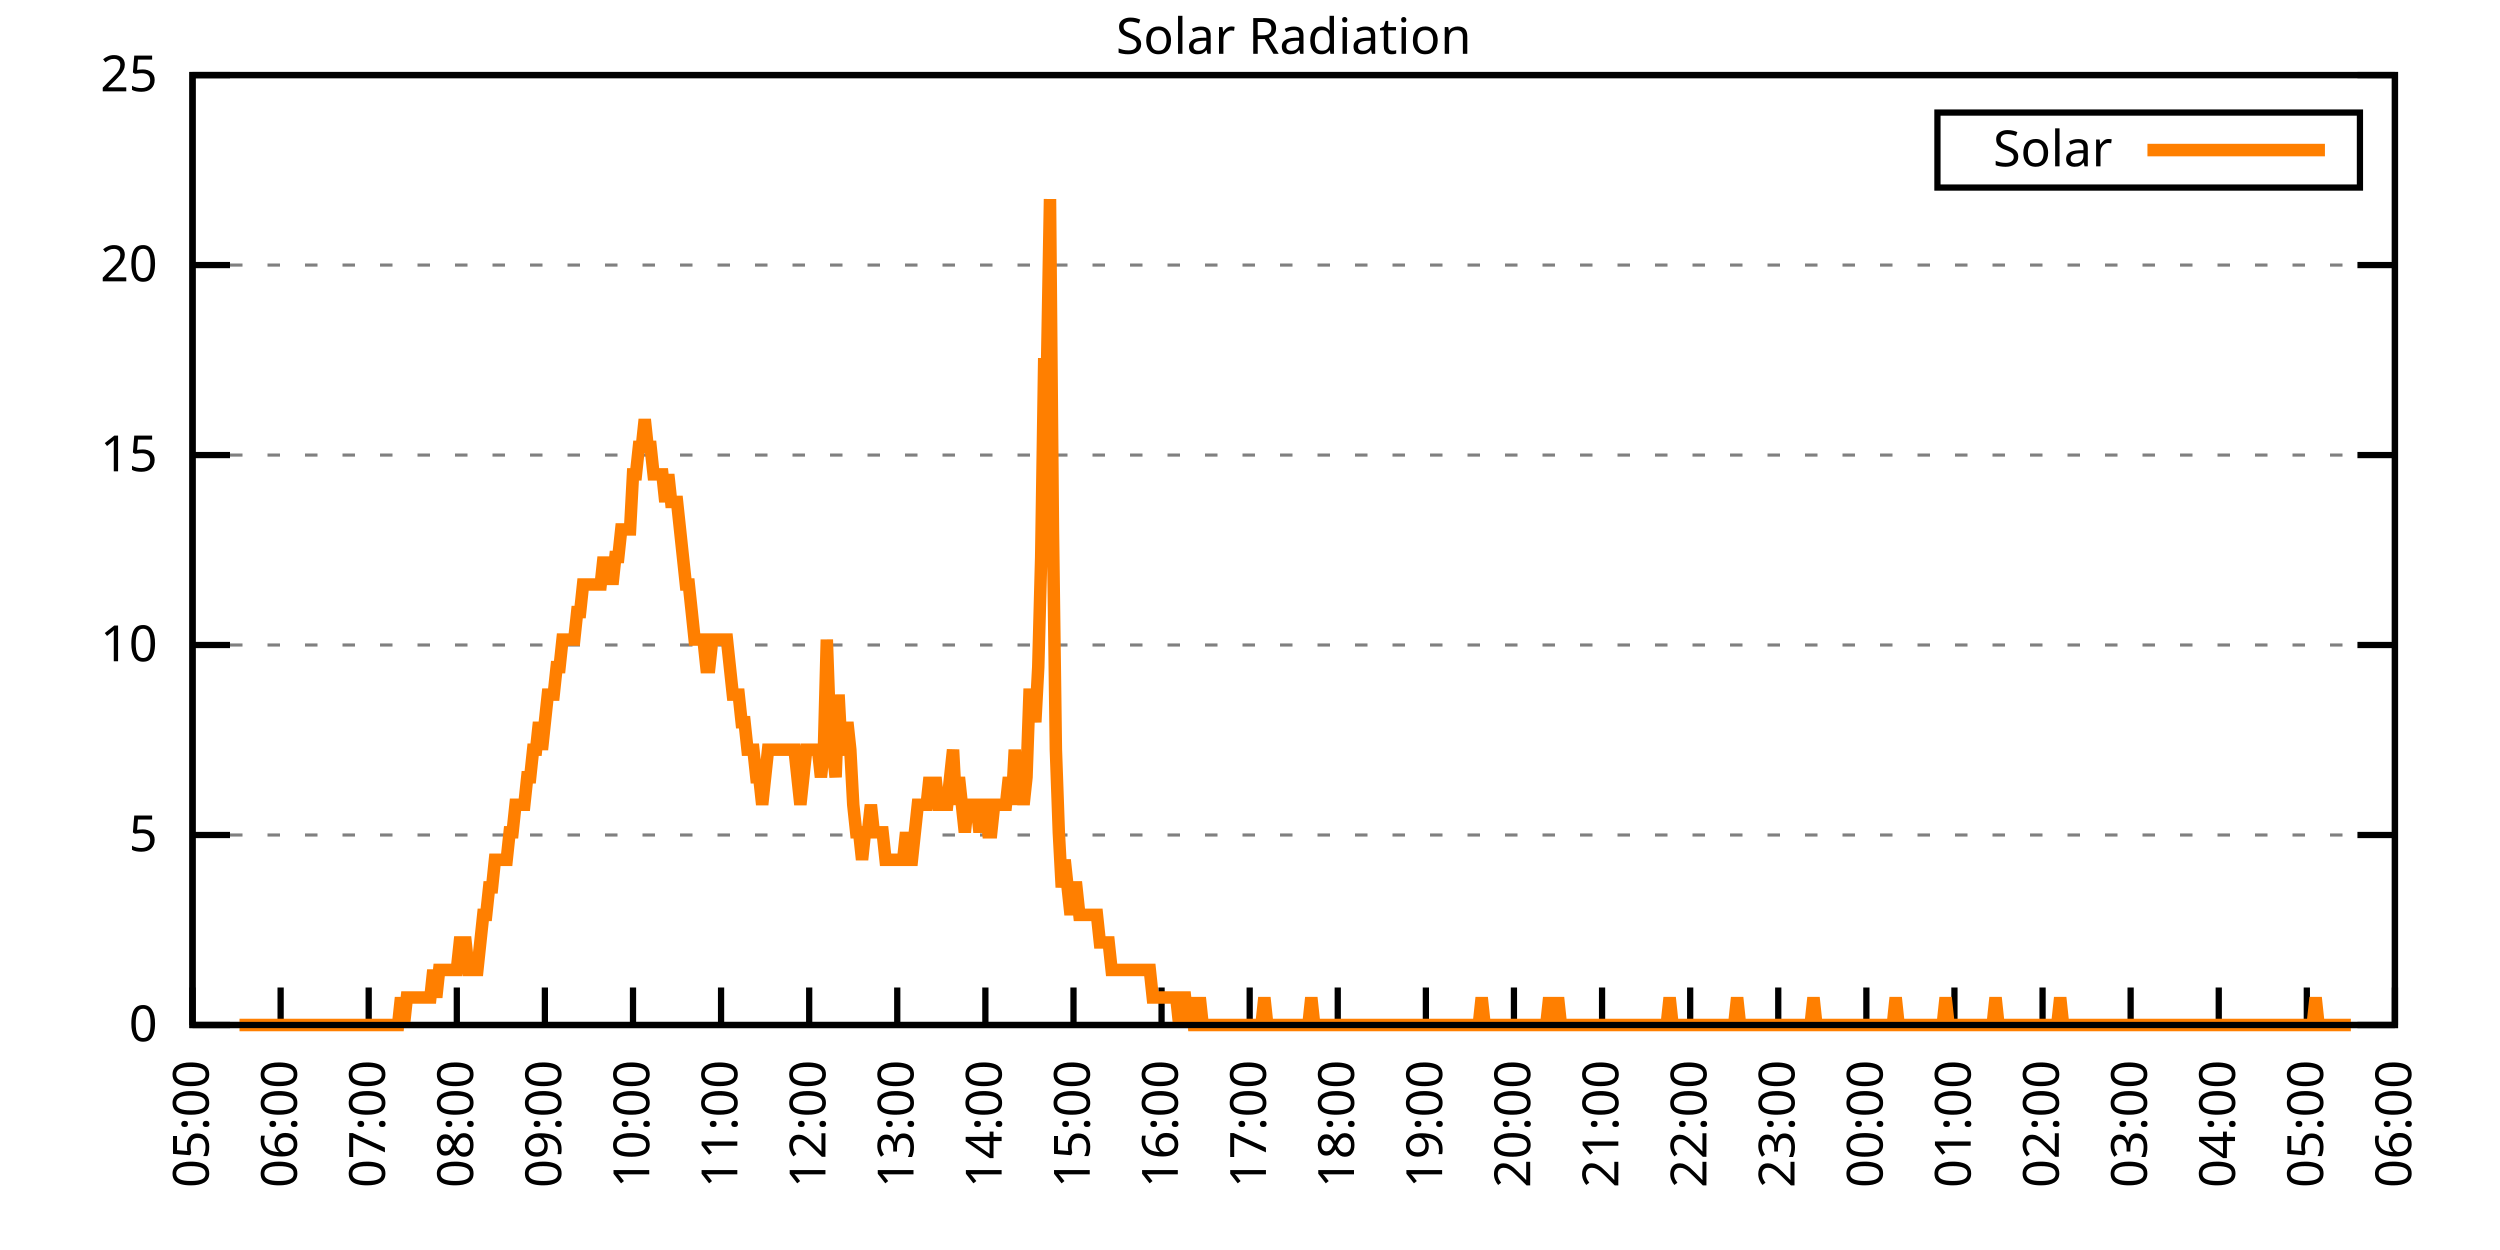
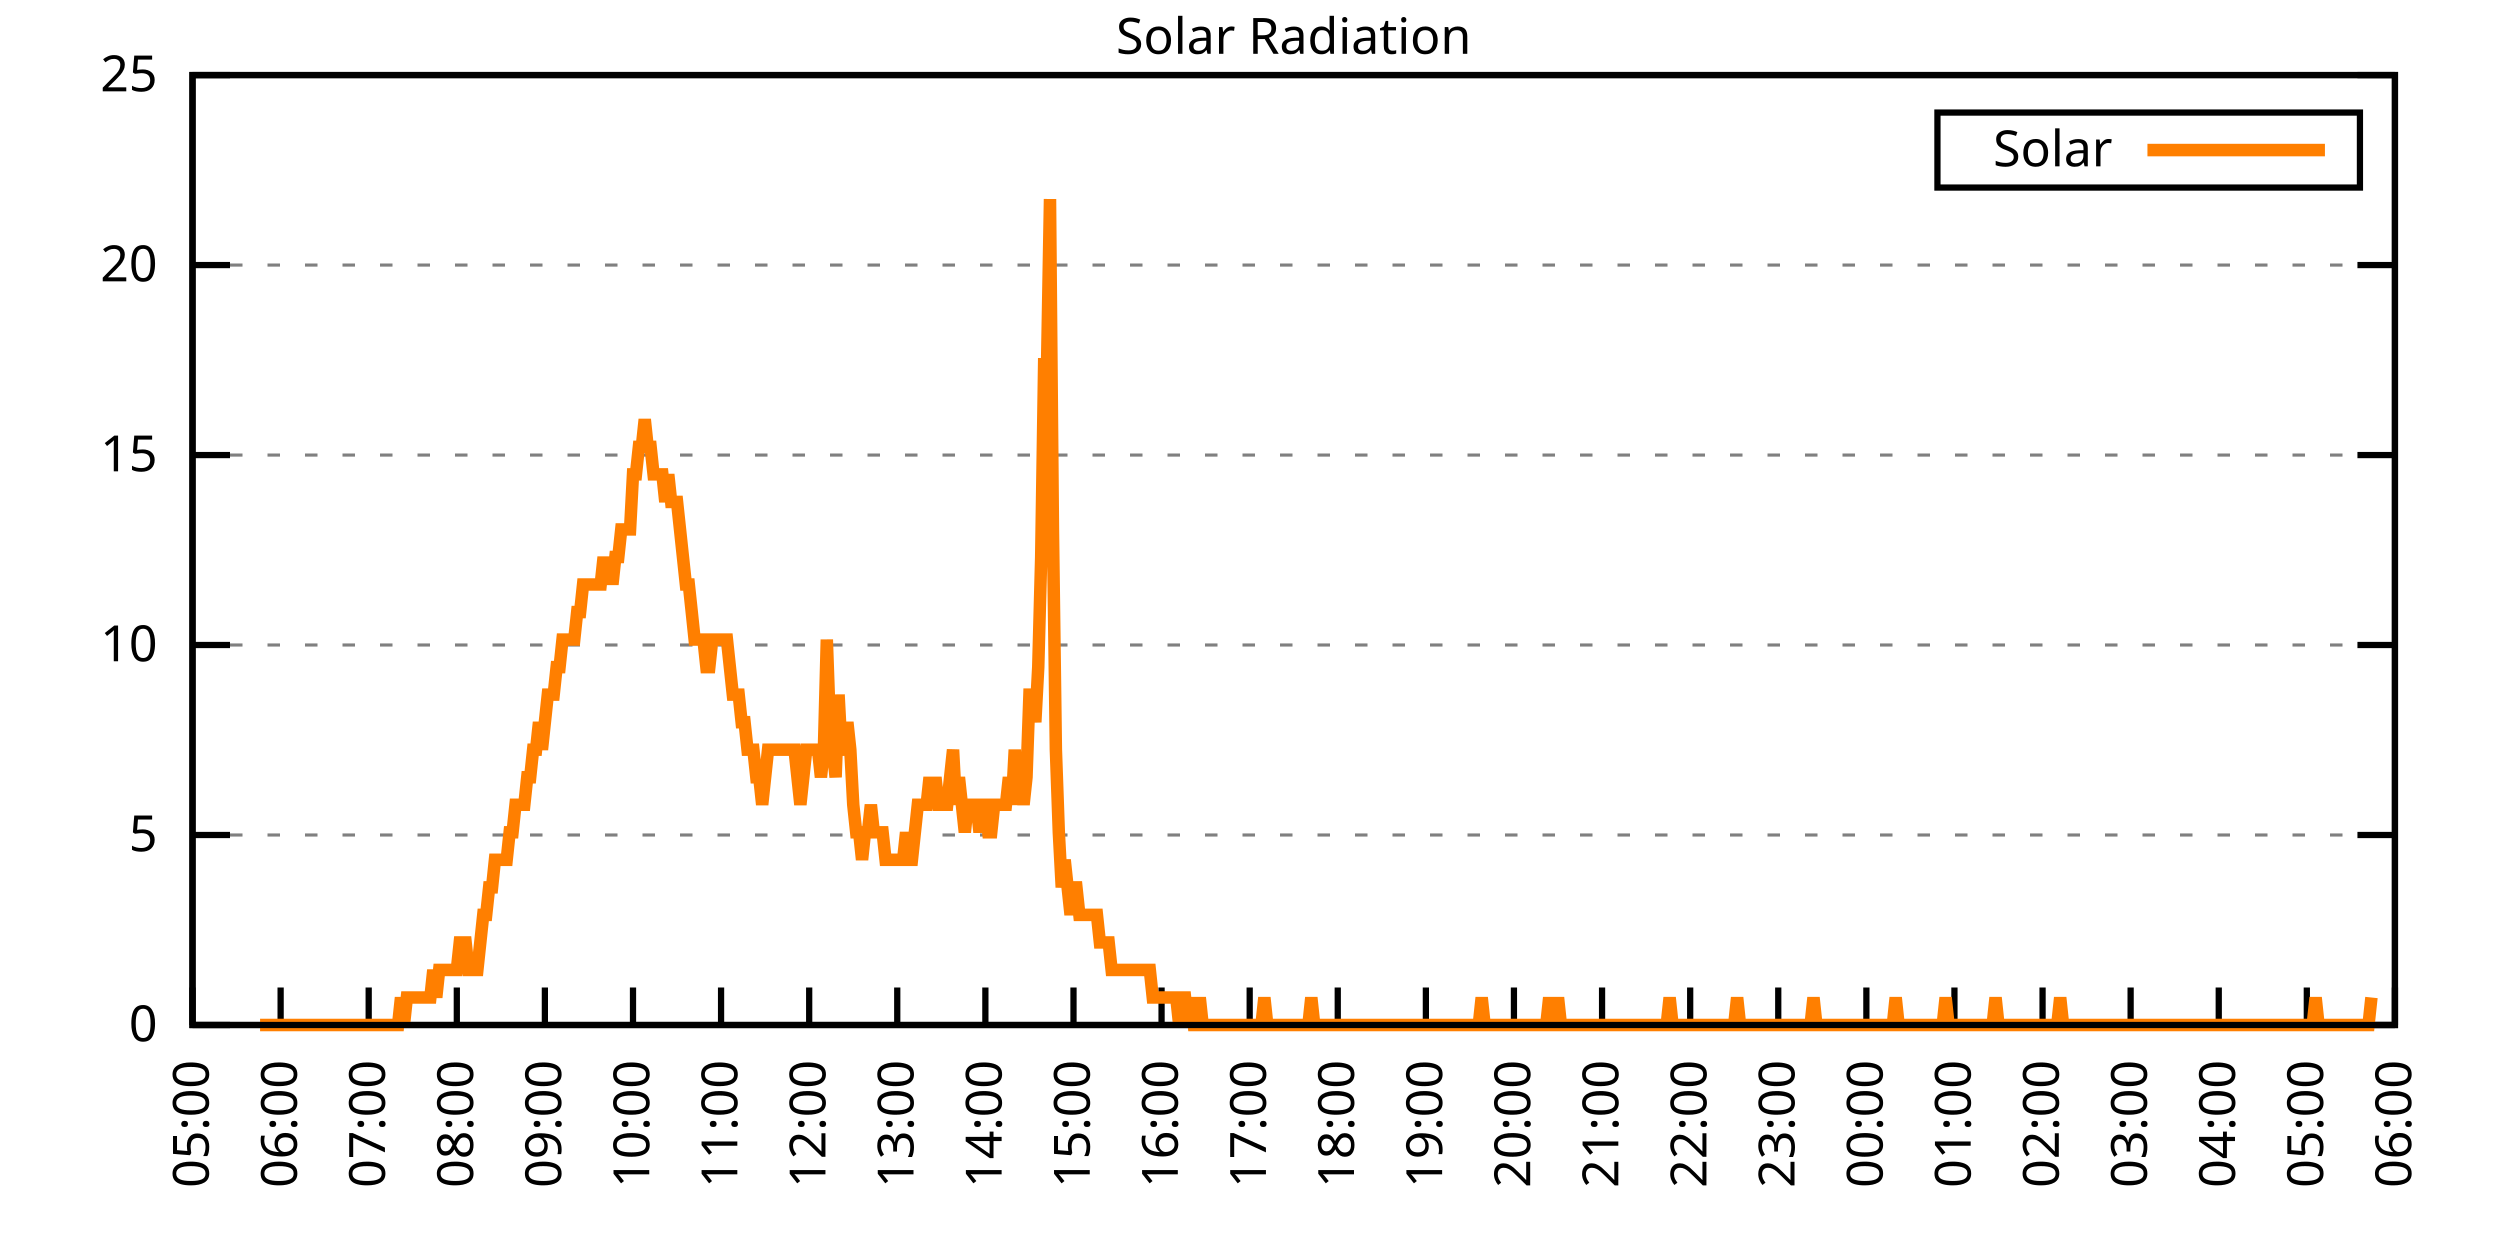
<svg xmlns="http://www.w3.org/2000/svg" xmlns:xlink="http://www.w3.org/1999/xlink" width="400" height="200" viewBox="0 0 400 200">
  <g id="gnuplot_canvas">
    <rect x="0" y="0" width="400" height="200" fill="none" />
    <defs>
      <circle id="gpDot" r="0.5" stroke-width="0.5" stroke="currentColor" />
      <path id="gpPt0" stroke-width="0.333" stroke="currentColor" d="M-1,0 h2 M0,-1 v2" />
      <path id="gpPt1" stroke-width="0.333" stroke="currentColor" d="M-1,-1 L1,1 M1,-1 L-1,1" />
      <path id="gpPt2" stroke-width="0.333" stroke="currentColor" d="M-1,0 L1,0 M0,-1 L0,1 M-1,-1 L1,1 M-1,1 L1,-1" />
      <rect id="gpPt3" stroke-width="0.333" stroke="currentColor" x="-1" y="-1" width="2" height="2" />
      <rect id="gpPt4" stroke-width="0.333" stroke="currentColor" fill="currentColor" x="-1" y="-1" width="2" height="2" />
      <circle id="gpPt5" stroke-width="0.333" stroke="currentColor" cx="0" cy="0" r="1" />
      <use xlink:href="#gpPt5" id="gpPt6" fill="currentColor" stroke="none" />
      <path id="gpPt7" stroke-width="0.333" stroke="currentColor" d="M0,-1.33 L-1.33,0.67 L1.33,0.67 z" />
      <use xlink:href="#gpPt7" id="gpPt8" fill="currentColor" stroke="none" />
      <use xlink:href="#gpPt7" id="gpPt9" stroke="currentColor" transform="rotate(180)" />
      <use xlink:href="#gpPt9" id="gpPt10" fill="currentColor" stroke="none" />
      <use xlink:href="#gpPt3" id="gpPt11" stroke="currentColor" transform="rotate(45)" />
      <use xlink:href="#gpPt11" id="gpPt12" fill="currentColor" stroke="none" />
      <path id="gpPt13" stroke-width="0.333" stroke="currentColor" d="M0,1.330 L1.265,0.411 L0.782,-1.067 L-0.782,-1.076 L-1.265,0.411 z" />
      <use xlink:href="#gpPt13" id="gpPt14" fill="currentColor" stroke="none" />
      <filter id="textbox" filterUnits="objectBoundingBox" x="0" y="0" height="1" width="1">
        <feFlood flood-color="white" flood-opacity="1" result="bgnd" />
        <feComposite in="SourceGraphic" in2="bgnd" operator="atop" />
      </filter>
      <filter id="greybox" filterUnits="objectBoundingBox" x="0" y="0" height="1" width="1">
        <feFlood flood-color="lightgrey" flood-opacity="1" result="grey" />
        <feComposite in="SourceGraphic" in2="grey" operator="atop" />
      </filter>
    </defs>
    <g fill="none" color="white" stroke="currentColor" stroke-width="1.00" stroke-linecap="butt" stroke-linejoin="miter">
</g>
    <g fill="none" color="black" stroke="currentColor" stroke-width="1.00" stroke-linecap="butt" stroke-linejoin="miter">
      <g stroke="none" shape-rendering="crispEdges">
        <polygon fill="rgb(255, 255, 255)" points="30.80,164.00 383.18,164.00 383.18,12.02 30.80,12.02 " />
      </g>
    </g>
    <g fill="none" color="black" stroke="currentColor" stroke-width="1.00" stroke-linecap="butt" stroke-linejoin="miter">
</g>
    <g fill="none" color="black" stroke="black" stroke-width="0.50" stroke-linecap="butt" stroke-linejoin="miter">
</g>
    <g fill="none" color="gray" stroke="currentColor" stroke-width="0.50" stroke-linecap="butt" stroke-linejoin="miter">
      <path stroke="gray" stroke-dasharray="2,4" class="gridline" d="M30.80,164.00 L383.19,164.00  " />
    </g>
    <g fill="none" color="gray" stroke="gray" stroke-width="1.00" stroke-linecap="butt" stroke-linejoin="miter">
</g>
    <g fill="none" color="black" stroke="currentColor" stroke-width="1.00" stroke-linecap="butt" stroke-linejoin="miter">
      <path stroke="black" d="M30.80,164.00 L36.80,164.00 M383.19,164.00 L377.19,164.00  " />
      <g transform="translate(25.20,166.60)" stroke="none" fill="black" font-family="Sans" font-size="8.00" text-anchor="end">
        <text>
          <tspan font-family="Sans"> 0</tspan>
        </text>
      </g>
    </g>
    <g fill="none" color="black" stroke="currentColor" stroke-width="1.00" stroke-linecap="butt" stroke-linejoin="miter">
</g>
    <g fill="none" color="black" stroke="black" stroke-width="0.50" stroke-linecap="butt" stroke-linejoin="miter">
</g>
    <g fill="none" color="gray" stroke="currentColor" stroke-width="0.50" stroke-linecap="butt" stroke-linejoin="miter">
      <path stroke="gray" stroke-dasharray="2,4" class="gridline" d="M30.80,133.60 L383.19,133.60  " />
    </g>
    <g fill="none" color="gray" stroke="gray" stroke-width="1.00" stroke-linecap="butt" stroke-linejoin="miter">
</g>
    <g fill="none" color="black" stroke="currentColor" stroke-width="1.00" stroke-linecap="butt" stroke-linejoin="miter">
      <path stroke="black" d="M30.80,133.60 L36.80,133.60 M383.19,133.60 L377.19,133.60  " />
      <g transform="translate(25.20,136.20)" stroke="none" fill="black" font-family="Sans" font-size="8.00" text-anchor="end">
        <text>
          <tspan font-family="Sans"> 5</tspan>
        </text>
      </g>
    </g>
    <g fill="none" color="black" stroke="currentColor" stroke-width="1.00" stroke-linecap="butt" stroke-linejoin="miter">
</g>
    <g fill="none" color="black" stroke="black" stroke-width="0.50" stroke-linecap="butt" stroke-linejoin="miter">
</g>
    <g fill="none" color="gray" stroke="currentColor" stroke-width="0.50" stroke-linecap="butt" stroke-linejoin="miter">
      <path stroke="gray" stroke-dasharray="2,4" class="gridline" d="M30.80,103.20 L383.19,103.20  " />
    </g>
    <g fill="none" color="gray" stroke="gray" stroke-width="1.00" stroke-linecap="butt" stroke-linejoin="miter">
</g>
    <g fill="none" color="black" stroke="currentColor" stroke-width="1.00" stroke-linecap="butt" stroke-linejoin="miter">
      <path stroke="black" d="M30.80,103.20 L36.80,103.20 M383.19,103.20 L377.19,103.20  " />
      <g transform="translate(25.20,105.80)" stroke="none" fill="black" font-family="Sans" font-size="8.00" text-anchor="end">
        <text>
          <tspan font-family="Sans"> 10</tspan>
        </text>
      </g>
    </g>
    <g fill="none" color="black" stroke="currentColor" stroke-width="1.00" stroke-linecap="butt" stroke-linejoin="miter">
</g>
    <g fill="none" color="black" stroke="black" stroke-width="0.50" stroke-linecap="butt" stroke-linejoin="miter">
</g>
    <g fill="none" color="gray" stroke="currentColor" stroke-width="0.50" stroke-linecap="butt" stroke-linejoin="miter">
      <path stroke="gray" stroke-dasharray="2,4" class="gridline" d="M30.80,72.81 L383.19,72.81  " />
    </g>
    <g fill="none" color="gray" stroke="gray" stroke-width="1.00" stroke-linecap="butt" stroke-linejoin="miter">
</g>
    <g fill="none" color="black" stroke="currentColor" stroke-width="1.00" stroke-linecap="butt" stroke-linejoin="miter">
      <path stroke="black" d="M30.80,72.81 L36.80,72.81 M383.19,72.81 L377.19,72.81  " />
      <g transform="translate(25.20,75.41)" stroke="none" fill="black" font-family="Sans" font-size="8.00" text-anchor="end">
        <text>
          <tspan font-family="Sans"> 15</tspan>
        </text>
      </g>
    </g>
    <g fill="none" color="black" stroke="currentColor" stroke-width="1.00" stroke-linecap="butt" stroke-linejoin="miter">
</g>
    <g fill="none" color="black" stroke="black" stroke-width="0.50" stroke-linecap="butt" stroke-linejoin="miter">
</g>
    <g fill="none" color="gray" stroke="currentColor" stroke-width="0.50" stroke-linecap="butt" stroke-linejoin="miter">
      <path stroke="gray" stroke-dasharray="2,4" class="gridline" d="M30.80,42.41 L383.19,42.41  " />
    </g>
    <g fill="none" color="gray" stroke="gray" stroke-width="1.00" stroke-linecap="butt" stroke-linejoin="miter">
</g>
    <g fill="none" color="black" stroke="currentColor" stroke-width="1.00" stroke-linecap="butt" stroke-linejoin="miter">
      <path stroke="black" d="M30.80,42.41 L36.80,42.41 M383.19,42.41 L377.19,42.41  " />
      <g transform="translate(25.20,45.01)" stroke="none" fill="black" font-family="Sans" font-size="8.00" text-anchor="end">
        <text>
          <tspan font-family="Sans"> 20</tspan>
        </text>
      </g>
    </g>
    <g fill="none" color="black" stroke="currentColor" stroke-width="1.00" stroke-linecap="butt" stroke-linejoin="miter">
</g>
    <g fill="none" color="black" stroke="black" stroke-width="0.50" stroke-linecap="butt" stroke-linejoin="miter">
</g>
    <g fill="none" color="gray" stroke="currentColor" stroke-width="0.50" stroke-linecap="butt" stroke-linejoin="miter">
      <path stroke="gray" stroke-dasharray="2,4" class="gridline" d="M30.80,12.01 L383.19,12.01  " />
    </g>
    <g fill="none" color="gray" stroke="gray" stroke-width="1.00" stroke-linecap="butt" stroke-linejoin="miter">
</g>
    <g fill="none" color="black" stroke="currentColor" stroke-width="1.00" stroke-linecap="butt" stroke-linejoin="miter">
      <path stroke="black" d="M30.80,12.01 L36.80,12.01 M383.19,12.01 L377.19,12.01  " />
      <g transform="translate(25.20,14.61)" stroke="none" fill="black" font-family="Sans" font-size="8.00" text-anchor="end">
        <text>
          <tspan font-family="Sans"> 25</tspan>
        </text>
      </g>
    </g>
    <g fill="none" color="black" stroke="currentColor" stroke-width="1.00" stroke-linecap="butt" stroke-linejoin="miter">
      <path stroke="black" d="M30.80,164.00 L30.80,158.00  " />
      <g transform="translate(33.40,169.60) rotate(270.00)" stroke="none" fill="black" font-family="Sans" font-size="8.00" text-anchor="end">
        <text>
          <tspan font-family="Sans">05:00</tspan>
        </text>
      </g>
    </g>
    <g fill="none" color="black" stroke="currentColor" stroke-width="1.00" stroke-linecap="butt" stroke-linejoin="miter">
      <path stroke="black" d="M44.90,164.00 L44.90,158.00  " />
      <g transform="translate(47.50,169.60) rotate(270.00)" stroke="none" fill="black" font-family="Sans" font-size="8.00" text-anchor="end">
        <text>
          <tspan font-family="Sans">06:00</tspan>
        </text>
      </g>
    </g>
    <g fill="none" color="black" stroke="currentColor" stroke-width="1.00" stroke-linecap="butt" stroke-linejoin="miter">
      <path stroke="black" d="M58.99,164.00 L58.99,158.00  " />
      <g transform="translate(61.59,169.60) rotate(270.00)" stroke="none" fill="black" font-family="Sans" font-size="8.00" text-anchor="end">
        <text>
          <tspan font-family="Sans">07:00</tspan>
        </text>
      </g>
    </g>
    <g fill="none" color="black" stroke="currentColor" stroke-width="1.00" stroke-linecap="butt" stroke-linejoin="miter">
      <path stroke="black" d="M73.09,164.00 L73.09,158.00  " />
      <g transform="translate(75.69,169.60) rotate(270.00)" stroke="none" fill="black" font-family="Sans" font-size="8.00" text-anchor="end">
        <text>
          <tspan font-family="Sans">08:00</tspan>
        </text>
      </g>
    </g>
    <g fill="none" color="black" stroke="currentColor" stroke-width="1.00" stroke-linecap="butt" stroke-linejoin="miter">
      <path stroke="black" d="M87.18,164.00 L87.18,158.00  " />
      <g transform="translate(89.78,169.60) rotate(270.00)" stroke="none" fill="black" font-family="Sans" font-size="8.00" text-anchor="end">
        <text>
          <tspan font-family="Sans">09:00</tspan>
        </text>
      </g>
    </g>
    <g fill="none" color="black" stroke="currentColor" stroke-width="1.00" stroke-linecap="butt" stroke-linejoin="miter">
      <path stroke="black" d="M101.28,164.00 L101.28,158.00  " />
      <g transform="translate(103.88,169.60) rotate(270.00)" stroke="none" fill="black" font-family="Sans" font-size="8.00" text-anchor="end">
        <text>
          <tspan font-family="Sans">10:00</tspan>
        </text>
      </g>
    </g>
    <g fill="none" color="black" stroke="currentColor" stroke-width="1.00" stroke-linecap="butt" stroke-linejoin="miter">
      <path stroke="black" d="M115.37,164.00 L115.37,158.00  " />
      <g transform="translate(117.97,169.60) rotate(270.00)" stroke="none" fill="black" font-family="Sans" font-size="8.00" text-anchor="end">
        <text>
          <tspan font-family="Sans">11:00</tspan>
        </text>
      </g>
    </g>
    <g fill="none" color="black" stroke="currentColor" stroke-width="1.00" stroke-linecap="butt" stroke-linejoin="miter">
      <path stroke="black" d="M129.47,164.00 L129.47,158.00  " />
      <g transform="translate(132.07,169.60) rotate(270.00)" stroke="none" fill="black" font-family="Sans" font-size="8.00" text-anchor="end">
        <text>
          <tspan font-family="Sans">12:00</tspan>
        </text>
      </g>
    </g>
    <g fill="none" color="black" stroke="currentColor" stroke-width="1.00" stroke-linecap="butt" stroke-linejoin="miter">
      <path stroke="black" d="M143.56,164.00 L143.56,158.00  " />
      <g transform="translate(146.16,169.60) rotate(270.00)" stroke="none" fill="black" font-family="Sans" font-size="8.00" text-anchor="end">
        <text>
          <tspan font-family="Sans">13:00</tspan>
        </text>
      </g>
    </g>
    <g fill="none" color="black" stroke="currentColor" stroke-width="1.00" stroke-linecap="butt" stroke-linejoin="miter">
      <path stroke="black" d="M157.66,164.00 L157.66,158.00  " />
      <g transform="translate(160.26,169.60) rotate(270.00)" stroke="none" fill="black" font-family="Sans" font-size="8.00" text-anchor="end">
        <text>
          <tspan font-family="Sans">14:00</tspan>
        </text>
      </g>
    </g>
    <g fill="none" color="black" stroke="currentColor" stroke-width="1.00" stroke-linecap="butt" stroke-linejoin="miter">
      <path stroke="black" d="M171.76,164.00 L171.76,158.00  " />
      <g transform="translate(174.36,169.60) rotate(270.00)" stroke="none" fill="black" font-family="Sans" font-size="8.00" text-anchor="end">
        <text>
          <tspan font-family="Sans">15:00</tspan>
        </text>
      </g>
    </g>
    <g fill="none" color="black" stroke="currentColor" stroke-width="1.00" stroke-linecap="butt" stroke-linejoin="miter">
      <path stroke="black" d="M185.85,164.00 L185.85,158.00  " />
      <g transform="translate(188.45,169.60) rotate(270.00)" stroke="none" fill="black" font-family="Sans" font-size="8.00" text-anchor="end">
        <text>
          <tspan font-family="Sans">16:00</tspan>
        </text>
      </g>
    </g>
    <g fill="none" color="black" stroke="currentColor" stroke-width="1.00" stroke-linecap="butt" stroke-linejoin="miter">
      <path stroke="black" d="M199.95,164.00 L199.95,158.00  " />
      <g transform="translate(202.55,169.60) rotate(270.00)" stroke="none" fill="black" font-family="Sans" font-size="8.00" text-anchor="end">
        <text>
          <tspan font-family="Sans">17:00</tspan>
        </text>
      </g>
    </g>
    <g fill="none" color="black" stroke="currentColor" stroke-width="1.00" stroke-linecap="butt" stroke-linejoin="miter">
      <path stroke="black" d="M214.04,164.00 L214.04,158.00  " />
      <g transform="translate(216.64,169.60) rotate(270.00)" stroke="none" fill="black" font-family="Sans" font-size="8.00" text-anchor="end">
        <text>
          <tspan font-family="Sans">18:00</tspan>
        </text>
      </g>
    </g>
    <g fill="none" color="black" stroke="currentColor" stroke-width="1.00" stroke-linecap="butt" stroke-linejoin="miter">
      <path stroke="black" d="M228.14,164.00 L228.14,158.00  " />
      <g transform="translate(230.74,169.60) rotate(270.00)" stroke="none" fill="black" font-family="Sans" font-size="8.00" text-anchor="end">
        <text>
          <tspan font-family="Sans">19:00</tspan>
        </text>
      </g>
    </g>
    <g fill="none" color="black" stroke="currentColor" stroke-width="1.00" stroke-linecap="butt" stroke-linejoin="miter">
      <path stroke="black" d="M242.23,164.00 L242.23,158.00  " />
      <g transform="translate(244.83,169.60) rotate(270.00)" stroke="none" fill="black" font-family="Sans" font-size="8.00" text-anchor="end">
        <text>
          <tspan font-family="Sans">20:00</tspan>
        </text>
      </g>
    </g>
    <g fill="none" color="black" stroke="currentColor" stroke-width="1.00" stroke-linecap="butt" stroke-linejoin="miter">
      <path stroke="black" d="M256.33,164.00 L256.33,158.00  " />
      <g transform="translate(258.93,169.60) rotate(270.00)" stroke="none" fill="black" font-family="Sans" font-size="8.00" text-anchor="end">
        <text>
          <tspan font-family="Sans">21:00</tspan>
        </text>
      </g>
    </g>
    <g fill="none" color="black" stroke="currentColor" stroke-width="1.00" stroke-linecap="butt" stroke-linejoin="miter">
      <path stroke="black" d="M270.43,164.00 L270.43,158.00  " />
      <g transform="translate(273.03,169.60) rotate(270.00)" stroke="none" fill="black" font-family="Sans" font-size="8.00" text-anchor="end">
        <text>
          <tspan font-family="Sans">22:00</tspan>
        </text>
      </g>
    </g>
    <g fill="none" color="black" stroke="currentColor" stroke-width="1.00" stroke-linecap="butt" stroke-linejoin="miter">
      <path stroke="black" d="M284.52,164.00 L284.52,158.00  " />
      <g transform="translate(287.12,169.60) rotate(270.00)" stroke="none" fill="black" font-family="Sans" font-size="8.00" text-anchor="end">
        <text>
          <tspan font-family="Sans">23:00</tspan>
        </text>
      </g>
    </g>
    <g fill="none" color="black" stroke="currentColor" stroke-width="1.00" stroke-linecap="butt" stroke-linejoin="miter">
      <path stroke="black" d="M298.62,164.00 L298.62,158.00  " />
      <g transform="translate(301.22,169.60) rotate(270.00)" stroke="none" fill="black" font-family="Sans" font-size="8.00" text-anchor="end">
        <text>
          <tspan font-family="Sans">00:00</tspan>
        </text>
      </g>
    </g>
    <g fill="none" color="black" stroke="currentColor" stroke-width="1.00" stroke-linecap="butt" stroke-linejoin="miter">
      <path stroke="black" d="M312.71,164.00 L312.71,158.00  " />
      <g transform="translate(315.31,169.60) rotate(270.00)" stroke="none" fill="black" font-family="Sans" font-size="8.00" text-anchor="end">
        <text>
          <tspan font-family="Sans">01:00</tspan>
        </text>
      </g>
    </g>
    <g fill="none" color="black" stroke="currentColor" stroke-width="1.00" stroke-linecap="butt" stroke-linejoin="miter">
      <path stroke="black" d="M326.81,164.00 L326.81,158.00  " />
      <g transform="translate(329.41,169.60) rotate(270.00)" stroke="none" fill="black" font-family="Sans" font-size="8.00" text-anchor="end">
        <text>
          <tspan font-family="Sans">02:00</tspan>
        </text>
      </g>
    </g>
    <g fill="none" color="black" stroke="currentColor" stroke-width="1.00" stroke-linecap="butt" stroke-linejoin="miter">
      <path stroke="black" d="M340.90,164.00 L340.90,158.00  " />
      <g transform="translate(343.50,169.60) rotate(270.00)" stroke="none" fill="black" font-family="Sans" font-size="8.00" text-anchor="end">
        <text>
          <tspan font-family="Sans">03:00</tspan>
        </text>
      </g>
    </g>
    <g fill="none" color="black" stroke="currentColor" stroke-width="1.00" stroke-linecap="butt" stroke-linejoin="miter">
      <path stroke="black" d="M355.00,164.00 L355.00,158.00  " />
      <g transform="translate(357.60,169.60) rotate(270.00)" stroke="none" fill="black" font-family="Sans" font-size="8.00" text-anchor="end">
        <text>
          <tspan font-family="Sans">04:00</tspan>
        </text>
      </g>
    </g>
    <g fill="none" color="black" stroke="currentColor" stroke-width="1.00" stroke-linecap="butt" stroke-linejoin="miter">
      <path stroke="black" d="M369.09,164.00 L369.09,158.00  " />
      <g transform="translate(371.69,169.60) rotate(270.00)" stroke="none" fill="black" font-family="Sans" font-size="8.00" text-anchor="end">
        <text>
          <tspan font-family="Sans">05:00</tspan>
        </text>
      </g>
    </g>
    <g fill="none" color="black" stroke="currentColor" stroke-width="1.00" stroke-linecap="butt" stroke-linejoin="miter">
      <path stroke="black" d="M383.19,164.00 L383.19,158.00  " />
      <g transform="translate(385.79,169.60) rotate(270.00)" stroke="none" fill="black" font-family="Sans" font-size="8.00" text-anchor="end">
        <text>
          <tspan font-family="Sans">06:00</tspan>
        </text>
      </g>
    </g>
    <g fill="none" color="black" stroke="currentColor" stroke-width="1.00" stroke-linecap="butt" stroke-linejoin="miter">
</g>
    <g fill="none" color="black" stroke="currentColor" stroke-width="1.00" stroke-linecap="butt" stroke-linejoin="miter">
      <path stroke="black" d="M30.80,12.01 L30.80,164.00 L383.19,164.00 L383.19,12.01 L30.80,12.01 Z  " />
    </g>
    <g fill="none" color="black" stroke="currentColor" stroke-width="1.00" stroke-linecap="butt" stroke-linejoin="miter">
</g>
    <g fill="none" color="black" stroke="currentColor" stroke-width="1.00" stroke-linecap="butt" stroke-linejoin="miter">
      <path stroke="black" d="M309.99,30.01 L309.99,18.01 L377.59,18.01 L377.59,30.01 L309.99,30.01 Z  " />
    </g>
    <g id="Solar_Radiation_plot_1">
      <g fill="none" color="white" stroke="black" stroke-width="2.00" stroke-linecap="butt" stroke-linejoin="miter">
</g>
      <g fill="none" color="black" stroke="currentColor" stroke-width="2.00" stroke-linecap="butt" stroke-linejoin="miter">
        <g transform="translate(337.99,26.61)" stroke="none" fill="black" font-family="Sans" font-size="8.00" text-anchor="end">
          <text>
            <tspan font-family="Sans">Solar</tspan>
          </text>
        </g>
      </g>
      <g fill="none" color="black" stroke="currentColor" stroke-width="2.00" stroke-linecap="butt" stroke-linejoin="miter">
-         <path stroke="rgb(255, 127,   0)" d="M343.59,24.01 L371.99,24.01 M38.32,164.00 L38.79,164.00 L39.26,164.00 L39.73,164.00 L40.20,164.00 L40.67,164.00   L41.14,164.00 L41.61,164.00 L42.08,164.00 L42.55,164.00 L43.02,164.00 L43.49,164.00 L43.96,164.00 L44.43,164.00   L44.90,164.00 L45.37,164.00 L45.84,164.00 L46.31,164.00 L46.78,164.00 L47.24,164.00 L47.71,164.00 L48.18,164.00   L48.65,164.00 L49.12,164.00 L49.59,164.00 L50.06,164.00 L50.53,164.00 L51.00,164.00 L51.47,164.00 L51.94,164.00   L52.41,164.00 L52.88,164.00 L53.35,164.00 L53.82,164.00 L54.29,164.00 L54.76,164.00 L55.23,164.00 L55.70,164.00   L56.17,164.00 L56.64,164.00 L57.11,164.00 L57.58,164.00 L58.05,164.00 L58.52,164.00 L58.99,164.00 L59.46,164.00   L59.93,164.00 L60.40,164.00 L60.87,164.00 L61.34,164.00 L61.81,164.00 L62.28,164.00 L62.75,164.00 L63.22,164.00   L63.69,164.00 L64.16,159.60 L64.63,164.00 L65.10,159.60 L65.57,159.60 L66.04,159.60 L66.51,159.60 L66.98,159.60   L67.45,159.60 L67.92,159.60 L68.39,159.60 L68.86,159.60 L69.33,155.19 L69.80,159.60 L70.27,155.19 L70.74,155.19   L71.21,155.19 L71.68,155.19 L72.15,155.19 L72.62,155.19 L73.09,155.19 L73.56,150.79 L74.03,150.79 L74.50,150.79   L74.97,155.19 L75.44,155.19 L75.91,155.19 L76.38,155.19 L76.85,150.79 L77.32,146.38 L77.79,146.38 L78.26,141.98   L78.73,141.98 L79.19,137.57 L79.66,137.57 L80.13,137.57 L80.60,137.57 L81.07,137.57 L81.54,133.17 L82.01,133.17   L82.48,128.76 L82.95,128.76 L83.42,128.76 L83.89,128.76 L84.36,124.36 L84.83,124.36 L85.30,119.95 L85.77,119.95   L86.24,115.55 L86.71,119.95 L87.18,115.55 L87.65,111.14 L88.12,111.14 L88.59,111.14 L89.06,106.74 L89.53,106.74   L90.00,102.33 L90.47,102.33 L90.94,102.33 L91.41,102.33 L91.88,102.33 L92.35,97.93 L92.82,97.93 L93.29,93.52   L93.76,93.52 L94.23,93.52 L94.70,93.52 L95.17,93.52 L95.64,93.52 L96.11,93.52 L96.58,89.12 L97.05,93.52   L97.52,89.12 L97.99,93.52 L98.46,89.12 L98.93,89.12 L99.40,84.71 L99.87,84.71 L100.34,84.71 L100.81,84.71   L101.28,75.90 L101.75,75.90 L102.22,71.50 L102.69,71.50 L103.16,67.09 L103.63,71.50 L104.10,71.50 L104.57,75.90   L105.04,75.90 L105.51,75.90 L105.98,75.90 L106.45,80.31 L106.92,75.90 L107.39,80.31 L107.86,80.31 L108.33,80.31   L108.80,84.71 L109.27,89.12 L109.74,93.52 L110.21,93.52 L110.68,97.93 L111.14,102.33 L111.61,102.33 L112.08,102.33   L112.55,102.33 L113.02,106.74 L113.49,106.74 L113.96,102.33 L114.43,102.33 L114.90,102.33 L115.37,102.33 L115.84,102.33   L116.31,102.33 L116.78,106.74 L117.25,111.14 L117.72,111.14 L118.19,111.14 L118.66,115.55 L119.13,115.55 L119.60,119.95   L120.07,119.95 L120.54,119.95 L121.01,124.36 L121.48,124.36 L121.95,128.76 L122.42,124.36 L122.89,119.95 L123.36,119.95   L123.83,119.95 L124.30,119.95 L124.77,119.95 L125.24,119.95 L125.71,119.95 L126.18,119.95 L126.65,119.95 L127.12,119.95   L127.59,124.36 L128.06,128.76 L128.53,124.36 L129.00,119.95 L129.47,119.95 L129.94,119.95 L130.41,119.95 L130.88,119.95   L131.35,124.36 L131.82,119.95 L132.29,102.33 L132.76,115.55 L133.23,119.95 L133.70,124.36 L134.17,111.14 L134.64,119.95   L135.11,119.95 L135.58,115.55 L136.05,119.95 L136.52,128.76 L136.99,133.17 L137.46,133.17 L137.93,137.57 L138.40,133.17   L138.87,133.17 L139.34,128.76 L139.81,133.17 L140.28,133.17 L140.75,133.17 L141.22,133.17 L141.69,137.57 L142.16,137.57   L142.63,137.57 L143.09,137.57 L143.56,137.57 L144.03,137.57 L144.50,137.57 L144.97,133.17 L145.44,137.57 L145.91,137.57   L146.38,133.17 L146.85,128.76 L147.32,128.76 L147.79,128.76 L148.26,128.76 L148.73,124.36 L149.20,128.76 L149.67,124.36   L150.14,128.76 L150.61,128.76 L151.08,128.76 L151.55,128.76 L152.02,124.36 L152.49,119.95 L152.96,128.76 L153.43,124.36   L153.90,128.76 L154.37,133.17 L154.84,128.76 L155.31,128.76 L155.78,128.76 L156.25,128.76 L156.72,133.17 L157.19,128.76   L157.66,128.76 L158.13,133.17 L158.60,133.17 L159.07,128.76 L159.54,128.76 L160.01,128.76 L160.48,128.76 L160.95,128.76   L161.42,124.36 L161.89,128.76 L162.36,119.95 L162.83,128.76 L163.30,124.36 L163.77,128.76 L164.24,124.36 L164.71,111.14   L165.18,111.14 L165.65,115.55 L166.12,106.74 L166.59,89.12 L167.06,58.28 L167.53,58.28 L168.00,31.85 L168.47,84.71   L168.94,119.95 L169.41,133.17 L169.88,141.98 L170.35,137.57 L170.82,141.98 L171.29,146.38 L171.76,141.98 L172.23,141.98   L172.70,146.38 L173.17,146.38 L173.64,146.38 L174.11,146.38 L174.58,146.38 L175.04,146.38 L175.51,146.38 L175.98,150.79   L176.45,150.79 L176.92,150.79 L177.39,150.79 L177.86,155.19 L178.33,155.19 L178.80,155.19 L179.27,155.19 L179.74,155.19   L180.21,155.19 L180.68,155.19 L181.15,155.19 L181.62,155.19 L182.09,155.19 L182.56,155.19 L183.03,155.19 L183.50,155.19   L183.97,155.19 L184.44,159.60 L184.91,159.60 L185.38,159.60 L185.85,159.60 L186.32,159.60 L186.79,159.60 L187.26,159.60   L187.73,159.60 L188.20,159.60 L188.67,164.00 L189.14,159.60 L189.61,159.60 L190.08,164.00 L190.55,159.60 L191.02,164.00   L191.49,164.00 L191.96,159.60 L192.43,164.00 L192.90,164.00 L193.37,164.00 L193.84,164.00 L194.31,164.00 L194.78,164.00   L195.25,164.00 L195.72,164.00 L196.19,164.00 L196.66,164.00 L197.13,164.00 L197.60,164.00 L198.07,164.00 L198.54,164.00   L199.01,164.00 L199.48,164.00 L199.95,164.00 L200.42,164.00 L200.89,164.00 L201.36,164.00 L201.83,164.00 L202.30,159.60   L202.77,164.00 L203.24,164.00 L203.71,164.00 L204.18,164.00 L204.65,164.00 L205.12,164.00 L205.59,164.00 L206.06,164.00   L206.53,164.00 L207.00,164.00 L207.46,164.00 L207.93,164.00 L208.40,164.00 L208.87,164.00 L209.34,164.00 L209.81,159.60   L210.28,164.00 L210.75,164.00 L211.22,164.00 L211.69,164.00 L212.16,164.00 L212.63,164.00 L213.10,164.00 L213.57,164.00   L214.04,164.00 L214.51,164.00 L214.98,164.00 L215.45,164.00 L215.92,164.00 L216.39,164.00 L216.86,164.00 L217.33,164.00   L217.80,164.00 L218.27,164.00 L218.74,164.00 L219.21,164.00 L219.68,164.00 L220.15,164.00 L220.62,164.00 L221.09,164.00   L221.56,164.00 L222.03,164.00 L222.50,164.00 L222.97,164.00 L223.44,164.00 L223.91,164.00 L224.38,164.00 L224.85,164.00   L225.32,164.00 L225.79,164.00 L226.26,164.00 L226.73,164.00 L227.20,164.00 L227.67,164.00 L228.14,164.00 L228.61,164.00   L229.08,164.00 L229.55,164.00 L230.02,164.00 L230.49,164.00 L230.96,164.00 L231.43,164.00 L231.90,164.00 L232.37,164.00   L232.84,164.00 L233.31,164.00 L233.78,164.00 L234.25,164.00 L234.72,164.00 L235.19,164.00 L235.66,164.00 L236.13,164.00   L236.60,164.00 L237.07,159.60 L237.54,164.00 L238.01,164.00 L238.48,164.00 L238.95,164.00 L239.41,164.00 L239.88,164.00   L240.35,164.00 L240.82,164.00 L241.29,164.00 L241.76,164.00 L242.23,164.00 L242.70,164.00 L243.17,164.00 L243.64,164.00   L244.11,164.00 L244.58,164.00 L245.05,164.00 L245.52,164.00 L245.99,164.00 L246.46,164.00 L246.93,164.00 L247.40,164.00   L247.87,159.60 L248.34,164.00 L248.81,164.00 L249.28,159.60 L249.75,164.00 L250.22,164.00 L250.69,164.00 L251.16,164.00   L251.63,164.00 L252.10,164.00 L252.57,164.00 L253.04,164.00 L253.51,164.00 L253.98,164.00 L254.45,164.00 L254.92,164.00   L255.39,164.00 L255.86,164.00 L256.33,164.00 L256.80,164.00 L257.27,164.00 L257.74,164.00 L258.21,164.00 L258.68,164.00   L259.15,164.00 L259.62,164.00 L260.09,164.00 L260.56,164.00 L261.03,164.00 L261.50,164.00 L261.97,164.00 L262.44,164.00   L262.91,164.00 L263.38,164.00 L263.85,164.00 L264.32,164.00 L264.79,164.00 L265.26,164.00 L265.73,164.00 L266.20,164.00   L266.67,164.00 L267.14,159.60 L267.61,164.00 L268.08,164.00 L268.55,164.00 L269.02,164.00 L269.49,164.00 L269.96,164.00   L270.43,164.00 L270.90,164.00 L271.36,164.00 L271.83,164.00 L272.30,164.00 L272.77,164.00 L273.24,164.00 L273.71,164.00   L274.18,164.00 L274.65,164.00 L275.12,164.00 L275.59,164.00 L276.06,164.00 L276.53,164.00 L277.00,164.00 L277.47,164.00   L277.94,159.60 L278.41,164.00 L278.88,164.00 L279.35,164.00 L279.82,164.00 L280.29,164.00 L280.76,164.00 L281.23,164.00   L281.70,164.00 L282.17,164.00 L282.64,164.00 L283.11,164.00 L283.58,164.00 L284.05,164.00 L284.52,164.00 L284.99,164.00   L285.46,164.00 L285.93,164.00 L286.40,164.00 L286.87,164.00 L287.34,164.00 L287.81,164.00 L288.28,164.00 L288.75,164.00   L289.22,164.00 L289.69,164.00 L290.16,159.60 L290.63,164.00 L291.10,164.00 L291.57,164.00 L292.04,164.00 L292.51,164.00   L292.98,164.00 L293.45,164.00 L293.92,164.00 L294.39,164.00 L294.86,164.00 L295.33,164.00 L295.80,164.00 L296.27,164.00   L296.74,164.00 L297.21,164.00 L297.68,164.00 L298.15,164.00 L298.62,164.00 L299.09,164.00 L299.56,164.00 L300.03,164.00   L300.50,164.00 L300.97,164.00 L301.44,164.00 L301.91,164.00 L302.38,164.00 L302.85,164.00 L303.31,159.60 L303.78,164.00   L304.25,164.00 L304.72,164.00 L305.19,164.00 L305.66,164.00 L306.13,164.00 L306.60,164.00 L307.07,164.00 L307.54,164.00   L308.01,164.00 L308.48,164.00 L308.95,164.00 L309.42,164.00 L309.89,164.00 L310.36,164.00 L310.83,164.00 L311.30,159.60   L311.77,164.00 L312.24,164.00 L312.71,164.00 L313.18,164.00 L313.65,164.00 L314.12,164.00 L314.59,164.00 L315.06,164.00   L315.53,164.00 L316.00,164.00 L316.47,164.00 L316.94,164.00 L317.41,164.00 L317.88,164.00 L318.35,164.00 L318.82,164.00   L319.29,159.60 L319.76,164.00 L320.23,164.00 L320.70,164.00 L321.17,164.00 L321.64,164.00 L322.11,164.00 L322.58,164.00   L323.05,164.00 L323.52,164.00 L323.99,164.00 L324.46,164.00 L324.93,164.00 L325.40,164.00 L325.87,164.00 L326.34,164.00   L326.81,164.00 L327.28,164.00 L327.75,164.00 L328.22,164.00 L328.69,164.00 L329.16,164.00 L329.63,159.60 L330.10,164.00   L330.57,164.00 L331.04,164.00 L331.51,164.00 L331.98,164.00 L332.45,164.00 L332.92,164.00 L333.39,164.00 L333.86,164.00   L334.33,164.00 L334.80,164.00 L335.26,164.00 L335.73,164.00 L336.20,164.00 L336.67,164.00 L337.14,164.00 L337.61,164.00   L338.08,164.00 L338.55,164.00 L339.02,164.00 L339.49,164.00 L339.96,164.00 L340.43,164.00 L340.90,164.00 L341.37,164.00   L341.84,164.00 L342.31,164.00 L342.78,164.00 L343.25,164.00 L343.72,164.00 L344.19,164.00 L344.66,164.00 L345.13,164.00   L345.60,164.00 L346.07,164.00 L346.54,164.00 L347.01,164.00 L347.48,164.00 L347.95,164.00 L348.42,164.00 L348.89,164.00   L349.36,164.00 L349.83,164.00 L350.30,164.00 L350.77,164.00 L351.24,164.00 L351.71,164.00 L352.18,164.00 L352.65,164.00   L353.12,164.00 L353.59,164.00 L354.06,164.00 L354.53,164.00 L355.00,164.00 L355.47,164.00 L355.94,164.00 L356.41,164.00   L356.88,164.00 L357.35,164.00 L357.82,164.00 L358.29,164.00 L358.76,164.00 L359.23,164.00 L359.70,164.00 L360.17,164.00   L360.64,164.00 L361.11,164.00 L361.58,164.00 L362.05,164.00 L362.52,164.00 L362.99,164.00 L363.46,164.00 L363.93,164.00   L364.40,164.00 L364.87,164.00 L365.34,164.00 L365.81,164.00 L366.28,164.00 L366.75,164.00 L367.21,164.00 L367.68,164.00   L368.15,164.00 L368.62,164.00 L369.09,164.00 L369.56,164.00 L370.03,164.00 L370.50,159.60 L370.97,164.00 L371.44,164.00   L371.91,164.00 L372.38,164.00 L372.85,164.00 L373.32,164.00 L373.79,164.00 L374.26,164.00 L374.73,164.00 L375.20,164.00   L375.67,164.00 L376.14,164.00  " />
+         <path stroke="rgb(255, 127,   0)" d="M343.59,24.01 L371.99,24.01 M41.61,164.00 L42.08,164.00 L42.55,164.00 L43.02,164.00 L43.49,164.00 L43.96,164.00   L44.43,164.00 L44.90,164.00 L45.37,164.00 L45.84,164.00 L46.31,164.00 L46.78,164.00 L47.24,164.00 L47.71,164.00   L48.18,164.00 L48.65,164.00 L49.12,164.00 L49.59,164.00 L50.06,164.00 L50.53,164.00 L51.00,164.00 L51.47,164.00   L51.94,164.00 L52.41,164.00 L52.88,164.00 L53.35,164.00 L53.82,164.00 L54.29,164.00 L54.76,164.00 L55.23,164.00   L55.70,164.00 L56.17,164.00 L56.64,164.00 L57.11,164.00 L57.58,164.00 L58.05,164.00 L58.52,164.00 L58.99,164.00   L59.46,164.00 L59.93,164.00 L60.40,164.00 L60.87,164.00 L61.34,164.00 L61.81,164.00 L62.28,164.00 L62.75,164.00   L63.22,164.00 L63.69,164.00 L64.16,159.60 L64.63,164.00 L65.10,159.60 L65.57,159.60 L66.04,159.60 L66.51,159.60   L66.98,159.60 L67.45,159.60 L67.92,159.60 L68.39,159.60 L68.86,159.60 L69.33,155.19 L69.80,159.60 L70.27,155.19   L70.74,155.19 L71.21,155.19 L71.68,155.19 L72.15,155.19 L72.62,155.19 L73.09,155.19 L73.56,150.79 L74.03,150.79   L74.50,150.79 L74.97,155.19 L75.44,155.19 L75.91,155.19 L76.38,155.19 L76.85,150.79 L77.32,146.38 L77.79,146.38   L78.26,141.98 L78.73,141.98 L79.19,137.57 L79.66,137.57 L80.13,137.57 L80.60,137.57 L81.07,137.57 L81.54,133.17   L82.01,133.17 L82.48,128.76 L82.95,128.76 L83.42,128.76 L83.89,128.76 L84.36,124.36 L84.83,124.36 L85.30,119.95   L85.77,119.95 L86.24,115.55 L86.71,119.95 L87.18,115.55 L87.65,111.14 L88.12,111.14 L88.59,111.14 L89.06,106.74   L89.53,106.74 L90.00,102.33 L90.47,102.33 L90.94,102.33 L91.41,102.33 L91.88,102.33 L92.35,97.93 L92.82,97.93   L93.29,93.52 L93.76,93.52 L94.23,93.52 L94.70,93.52 L95.17,93.52 L95.64,93.52 L96.11,93.52 L96.58,89.12   L97.05,93.52 L97.52,89.12 L97.99,93.52 L98.46,89.12 L98.93,89.12 L99.40,84.71 L99.87,84.71 L100.34,84.71   L100.81,84.71 L101.28,75.90 L101.75,75.90 L102.22,71.50 L102.69,71.50 L103.16,67.09 L103.63,71.50 L104.10,71.50   L104.57,75.90 L105.04,75.90 L105.51,75.90 L105.98,75.90 L106.45,80.31 L106.92,75.90 L107.39,80.31 L107.86,80.31   L108.33,80.31 L108.80,84.71 L109.27,89.12 L109.74,93.52 L110.21,93.52 L110.68,97.93 L111.14,102.33 L111.61,102.33   L112.08,102.33 L112.55,102.33 L113.02,106.74 L113.49,106.74 L113.96,102.33 L114.43,102.33 L114.90,102.33 L115.37,102.33   L115.84,102.33 L116.31,102.33 L116.78,106.74 L117.25,111.14 L117.72,111.14 L118.19,111.14 L118.66,115.55 L119.13,115.55   L119.60,119.95 L120.07,119.95 L120.54,119.95 L121.01,124.36 L121.48,124.36 L121.95,128.76 L122.42,124.36 L122.89,119.95   L123.36,119.95 L123.83,119.95 L124.30,119.95 L124.77,119.95 L125.24,119.95 L125.71,119.95 L126.18,119.95 L126.65,119.95   L127.12,119.95 L127.59,124.36 L128.06,128.76 L128.53,124.36 L129.00,119.95 L129.47,119.95 L129.94,119.95 L130.41,119.95   L130.88,119.95 L131.35,124.36 L131.82,119.95 L132.29,102.33 L132.76,115.55 L133.23,119.95 L133.70,124.36 L134.17,111.14   L134.64,119.95 L135.11,119.95 L135.58,115.55 L136.05,119.95 L136.52,128.76 L136.99,133.17 L137.46,133.17 L137.93,137.57   L138.40,133.17 L138.87,133.17 L139.34,128.76 L139.81,133.17 L140.28,133.17 L140.75,133.17 L141.22,133.17 L141.69,137.57   L142.16,137.57 L142.63,137.57 L143.09,137.57 L143.56,137.57 L144.03,137.57 L144.50,137.57 L144.97,133.17 L145.44,137.57   L145.91,137.57 L146.38,133.17 L146.85,128.76 L147.32,128.76 L147.79,128.76 L148.26,128.76 L148.73,124.36 L149.20,128.76   L149.67,124.36 L150.14,128.76 L150.61,128.76 L151.08,128.76 L151.55,128.76 L152.02,124.36 L152.49,119.95 L152.96,128.76   L153.43,124.36 L153.90,128.76 L154.37,133.17 L154.84,128.76 L155.31,128.76 L155.78,128.76 L156.25,128.76 L156.72,133.17   L157.19,128.76 L157.66,128.76 L158.13,133.17 L158.60,133.17 L159.07,128.76 L159.54,128.76 L160.01,128.76 L160.48,128.76   L160.95,128.76 L161.42,124.36 L161.89,128.76 L162.36,119.95 L162.83,128.76 L163.30,124.36 L163.77,128.76 L164.24,124.36   L164.71,111.14 L165.18,111.14 L165.65,115.55 L166.12,106.74 L166.59,89.12 L167.06,58.28 L167.53,58.28 L168.00,31.85   L168.47,84.71 L168.94,119.95 L169.41,133.17 L169.88,141.98 L170.35,137.57 L170.82,141.98 L171.29,146.38 L171.76,141.98   L172.23,141.98 L172.70,146.38 L173.17,146.38 L173.64,146.38 L174.11,146.38 L174.58,146.38 L175.04,146.38 L175.51,146.38   L175.98,150.79 L176.45,150.79 L176.92,150.79 L177.39,150.79 L177.86,155.19 L178.33,155.19 L178.80,155.19 L179.27,155.19   L179.74,155.19 L180.21,155.19 L180.68,155.19 L181.15,155.19 L181.62,155.19 L182.09,155.19 L182.56,155.19 L183.03,155.19   L183.50,155.19 L183.97,155.19 L184.44,159.60 L184.91,159.60 L185.38,159.60 L185.85,159.60 L186.32,159.60 L186.79,159.60   L187.26,159.60 L187.73,159.60 L188.20,159.60 L188.67,164.00 L189.14,159.60 L189.61,159.60 L190.08,164.00 L190.55,159.60   L191.02,164.00 L191.49,164.00 L191.96,159.60 L192.43,164.00 L192.90,164.00 L193.37,164.00 L193.84,164.00 L194.31,164.00   L194.78,164.00 L195.25,164.00 L195.72,164.00 L196.19,164.00 L196.66,164.00 L197.13,164.00 L197.60,164.00 L198.07,164.00   L198.54,164.00 L199.01,164.00 L199.48,164.00 L199.95,164.00 L200.42,164.00 L200.89,164.00 L201.36,164.00 L201.83,164.00   L202.30,159.60 L202.77,164.00 L203.24,164.00 L203.71,164.00 L204.18,164.00 L204.65,164.00 L205.12,164.00 L205.59,164.00   L206.06,164.00 L206.53,164.00 L207.00,164.00 L207.46,164.00 L207.93,164.00 L208.40,164.00 L208.87,164.00 L209.34,164.00   L209.81,159.60 L210.28,164.00 L210.75,164.00 L211.22,164.00 L211.69,164.00 L212.16,164.00 L212.63,164.00 L213.10,164.00   L213.57,164.00 L214.04,164.00 L214.51,164.00 L214.98,164.00 L215.45,164.00 L215.92,164.00 L216.39,164.00 L216.86,164.00   L217.33,164.00 L217.80,164.00 L218.27,164.00 L218.74,164.00 L219.21,164.00 L219.68,164.00 L220.15,164.00 L220.62,164.00   L221.09,164.00 L221.56,164.00 L222.03,164.00 L222.50,164.00 L222.97,164.00 L223.44,164.00 L223.91,164.00 L224.38,164.00   L224.85,164.00 L225.32,164.00 L225.79,164.00 L226.26,164.00 L226.73,164.00 L227.20,164.00 L227.67,164.00 L228.14,164.00   L228.61,164.00 L229.08,164.00 L229.55,164.00 L230.02,164.00 L230.49,164.00 L230.96,164.00 L231.43,164.00 L231.90,164.00   L232.37,164.00 L232.84,164.00 L233.31,164.00 L233.78,164.00 L234.25,164.00 L234.72,164.00 L235.19,164.00 L235.66,164.00   L236.13,164.00 L236.60,164.00 L237.07,159.60 L237.54,164.00 L238.01,164.00 L238.48,164.00 L238.95,164.00 L239.41,164.00   L239.88,164.00 L240.35,164.00 L240.82,164.00 L241.29,164.00 L241.76,164.00 L242.23,164.00 L242.70,164.00 L243.17,164.00   L243.64,164.00 L244.11,164.00 L244.58,164.00 L245.05,164.00 L245.52,164.00 L245.99,164.00 L246.46,164.00 L246.93,164.00   L247.40,164.00 L247.87,159.60 L248.34,164.00 L248.81,164.00 L249.28,159.60 L249.75,164.00 L250.22,164.00 L250.69,164.00   L251.16,164.00 L251.63,164.00 L252.10,164.00 L252.57,164.00 L253.04,164.00 L253.51,164.00 L253.98,164.00 L254.45,164.00   L254.92,164.00 L255.39,164.00 L255.86,164.00 L256.33,164.00 L256.80,164.00 L257.27,164.00 L257.74,164.00 L258.21,164.00   L258.68,164.00 L259.15,164.00 L259.62,164.00 L260.09,164.00 L260.56,164.00 L261.03,164.00 L261.50,164.00 L261.97,164.00   L262.44,164.00 L262.91,164.00 L263.38,164.00 L263.85,164.00 L264.32,164.00 L264.79,164.00 L265.26,164.00 L265.73,164.00   L266.20,164.00 L266.67,164.00 L267.14,159.60 L267.61,164.00 L268.08,164.00 L268.55,164.00 L269.02,164.00 L269.49,164.00   L269.96,164.00 L270.43,164.00 L270.90,164.00 L271.36,164.00 L271.83,164.00 L272.30,164.00 L272.77,164.00 L273.24,164.00   L273.71,164.00 L274.18,164.00 L274.65,164.00 L275.12,164.00 L275.59,164.00 L276.06,164.00 L276.53,164.00 L277.00,164.00   L277.47,164.00 L277.94,159.60 L278.41,164.00 L278.88,164.00 L279.35,164.00 L279.82,164.00 L280.29,164.00 L280.76,164.00   L281.23,164.00 L281.70,164.00 L282.17,164.00 L282.64,164.00 L283.11,164.00 L283.58,164.00 L284.05,164.00 L284.52,164.00   L284.99,164.00 L285.46,164.00 L285.93,164.00 L286.40,164.00 L286.87,164.00 L287.34,164.00 L287.81,164.00 L288.28,164.00   L288.75,164.00 L289.22,164.00 L289.69,164.00 L290.16,159.60 L290.63,164.00 L291.10,164.00 L291.57,164.00 L292.04,164.00   L292.51,164.00 L292.98,164.00 L293.45,164.00 L293.92,164.00 L294.39,164.00 L294.86,164.00 L295.33,164.00 L295.80,164.00   L296.27,164.00 L296.74,164.00 L297.21,164.00 L297.68,164.00 L298.15,164.00 L298.62,164.00 L299.09,164.00 L299.56,164.00   L300.03,164.00 L300.50,164.00 L300.97,164.00 L301.44,164.00 L301.91,164.00 L302.38,164.00 L302.85,164.00 L303.31,159.60   L303.78,164.00 L304.25,164.00 L304.72,164.00 L305.19,164.00 L305.66,164.00 L306.13,164.00 L306.60,164.00 L307.07,164.00   L307.54,164.00 L308.01,164.00 L308.48,164.00 L308.95,164.00 L309.42,164.00 L309.89,164.00 L310.36,164.00 L310.83,164.00   L311.30,159.60 L311.77,164.00 L312.24,164.00 L312.71,164.00 L313.18,164.00 L313.65,164.00 L314.12,164.00 L314.59,164.00   L315.06,164.00 L315.53,164.00 L316.00,164.00 L316.47,164.00 L316.94,164.00 L317.41,164.00 L317.88,164.00 L318.35,164.00   L318.82,164.00 L319.29,159.60 L319.76,164.00 L320.23,164.00 L320.70,164.00 L321.17,164.00 L321.64,164.00 L322.11,164.00   L322.58,164.00 L323.05,164.00 L323.52,164.00 L323.99,164.00 L324.46,164.00 L324.93,164.00 L325.40,164.00 L325.87,164.00   L326.34,164.00 L326.81,164.00 L327.28,164.00 L327.75,164.00 L328.22,164.00 L328.69,164.00 L329.16,164.00 L329.63,159.60   L330.10,164.00 L330.57,164.00 L331.04,164.00 L331.51,164.00 L331.98,164.00 L332.45,164.00 L332.92,164.00 L333.39,164.00   L333.86,164.00 L334.33,164.00 L334.80,164.00 L335.26,164.00 L335.73,164.00 L336.20,164.00 L336.67,164.00 L337.14,164.00   L337.61,164.00 L338.08,164.00 L338.55,164.00 L339.02,164.00 L339.49,164.00 L339.96,164.00 L340.43,164.00 L340.90,164.00   L341.37,164.00 L341.84,164.00 L342.31,164.00 L342.78,164.00 L343.25,164.00 L343.72,164.00 L344.19,164.00 L344.66,164.00   L345.13,164.00 L345.60,164.00 L346.07,164.00 L346.54,164.00 L347.01,164.00 L347.48,164.00 L347.95,164.00 L348.42,164.00   L348.89,164.00 L349.36,164.00 L349.83,164.00 L350.30,164.00 L350.77,164.00 L351.24,164.00 L351.71,164.00 L352.18,164.00   L352.65,164.00 L353.12,164.00 L353.59,164.00 L354.06,164.00 L354.53,164.00 L355.00,164.00 L355.47,164.00 L355.94,164.00   L356.41,164.00 L356.88,164.00 L357.35,164.00 L357.82,164.00 L358.29,164.00 L358.76,164.00 L359.23,164.00 L359.70,164.00   L360.17,164.00 L360.64,164.00 L361.11,164.00 L361.58,164.00 L362.05,164.00 L362.52,164.00 L362.99,164.00 L363.46,164.00   L363.93,164.00 L364.40,164.00 L364.87,164.00 L365.34,164.00 L365.81,164.00 L366.28,164.00 L366.75,164.00 L367.21,164.00   L367.68,164.00 L368.15,164.00 L368.62,164.00 L369.09,164.00 L369.56,164.00 L370.03,164.00 L370.50,159.60 L370.97,164.00   L371.44,164.00 L371.91,164.00 L372.38,164.00 L372.85,164.00 L373.32,164.00 L373.79,164.00 L374.26,164.00 L374.73,164.00   L375.20,164.00 L375.67,164.00 L376.14,164.00 L376.61,164.00 L377.08,164.00 L377.55,164.00 L378.02,164.00 L378.49,164.00   L378.96,164.00 L379.43,159.60  " />
      </g>
    </g>
    <g fill="none" color="black" stroke="currentColor" stroke-width="2.00" stroke-linecap="butt" stroke-linejoin="miter">
</g>
    <g fill="none" color="black" stroke="black" stroke-width="1.00" stroke-linecap="butt" stroke-linejoin="miter">
</g>
    <g fill="none" color="black" stroke="currentColor" stroke-width="1.00" stroke-linecap="butt" stroke-linejoin="miter">
      <path stroke="black" d="M30.80,12.01 L30.80,164.00 L383.19,164.00 L383.19,12.01 L30.80,12.01 Z  " />
      <g transform="translate(6.80,88.01) rotate(270.00)" stroke="none" fill="black" font-family="Sans" font-size="8.00" text-anchor="middle">
        <text />
      </g>
    </g>
    <g fill="none" color="black" stroke="currentColor" stroke-width="1.00" stroke-linecap="butt" stroke-linejoin="miter">
</g>
    <g fill="none" color="black" stroke="currentColor" stroke-width="1.00" stroke-linecap="butt" stroke-linejoin="miter">
      <g transform="translate(206.99,8.61)" stroke="none" fill="black" font-family="Sans" font-size="8.00" text-anchor="middle">
        <text>
          <tspan font-family="Sans">Solar Radiation</tspan>
        </text>
      </g>
    </g>
    <g fill="none" color="black" stroke="currentColor" stroke-width="1.00" stroke-linecap="butt" stroke-linejoin="miter">
</g>
  </g>
</svg>
